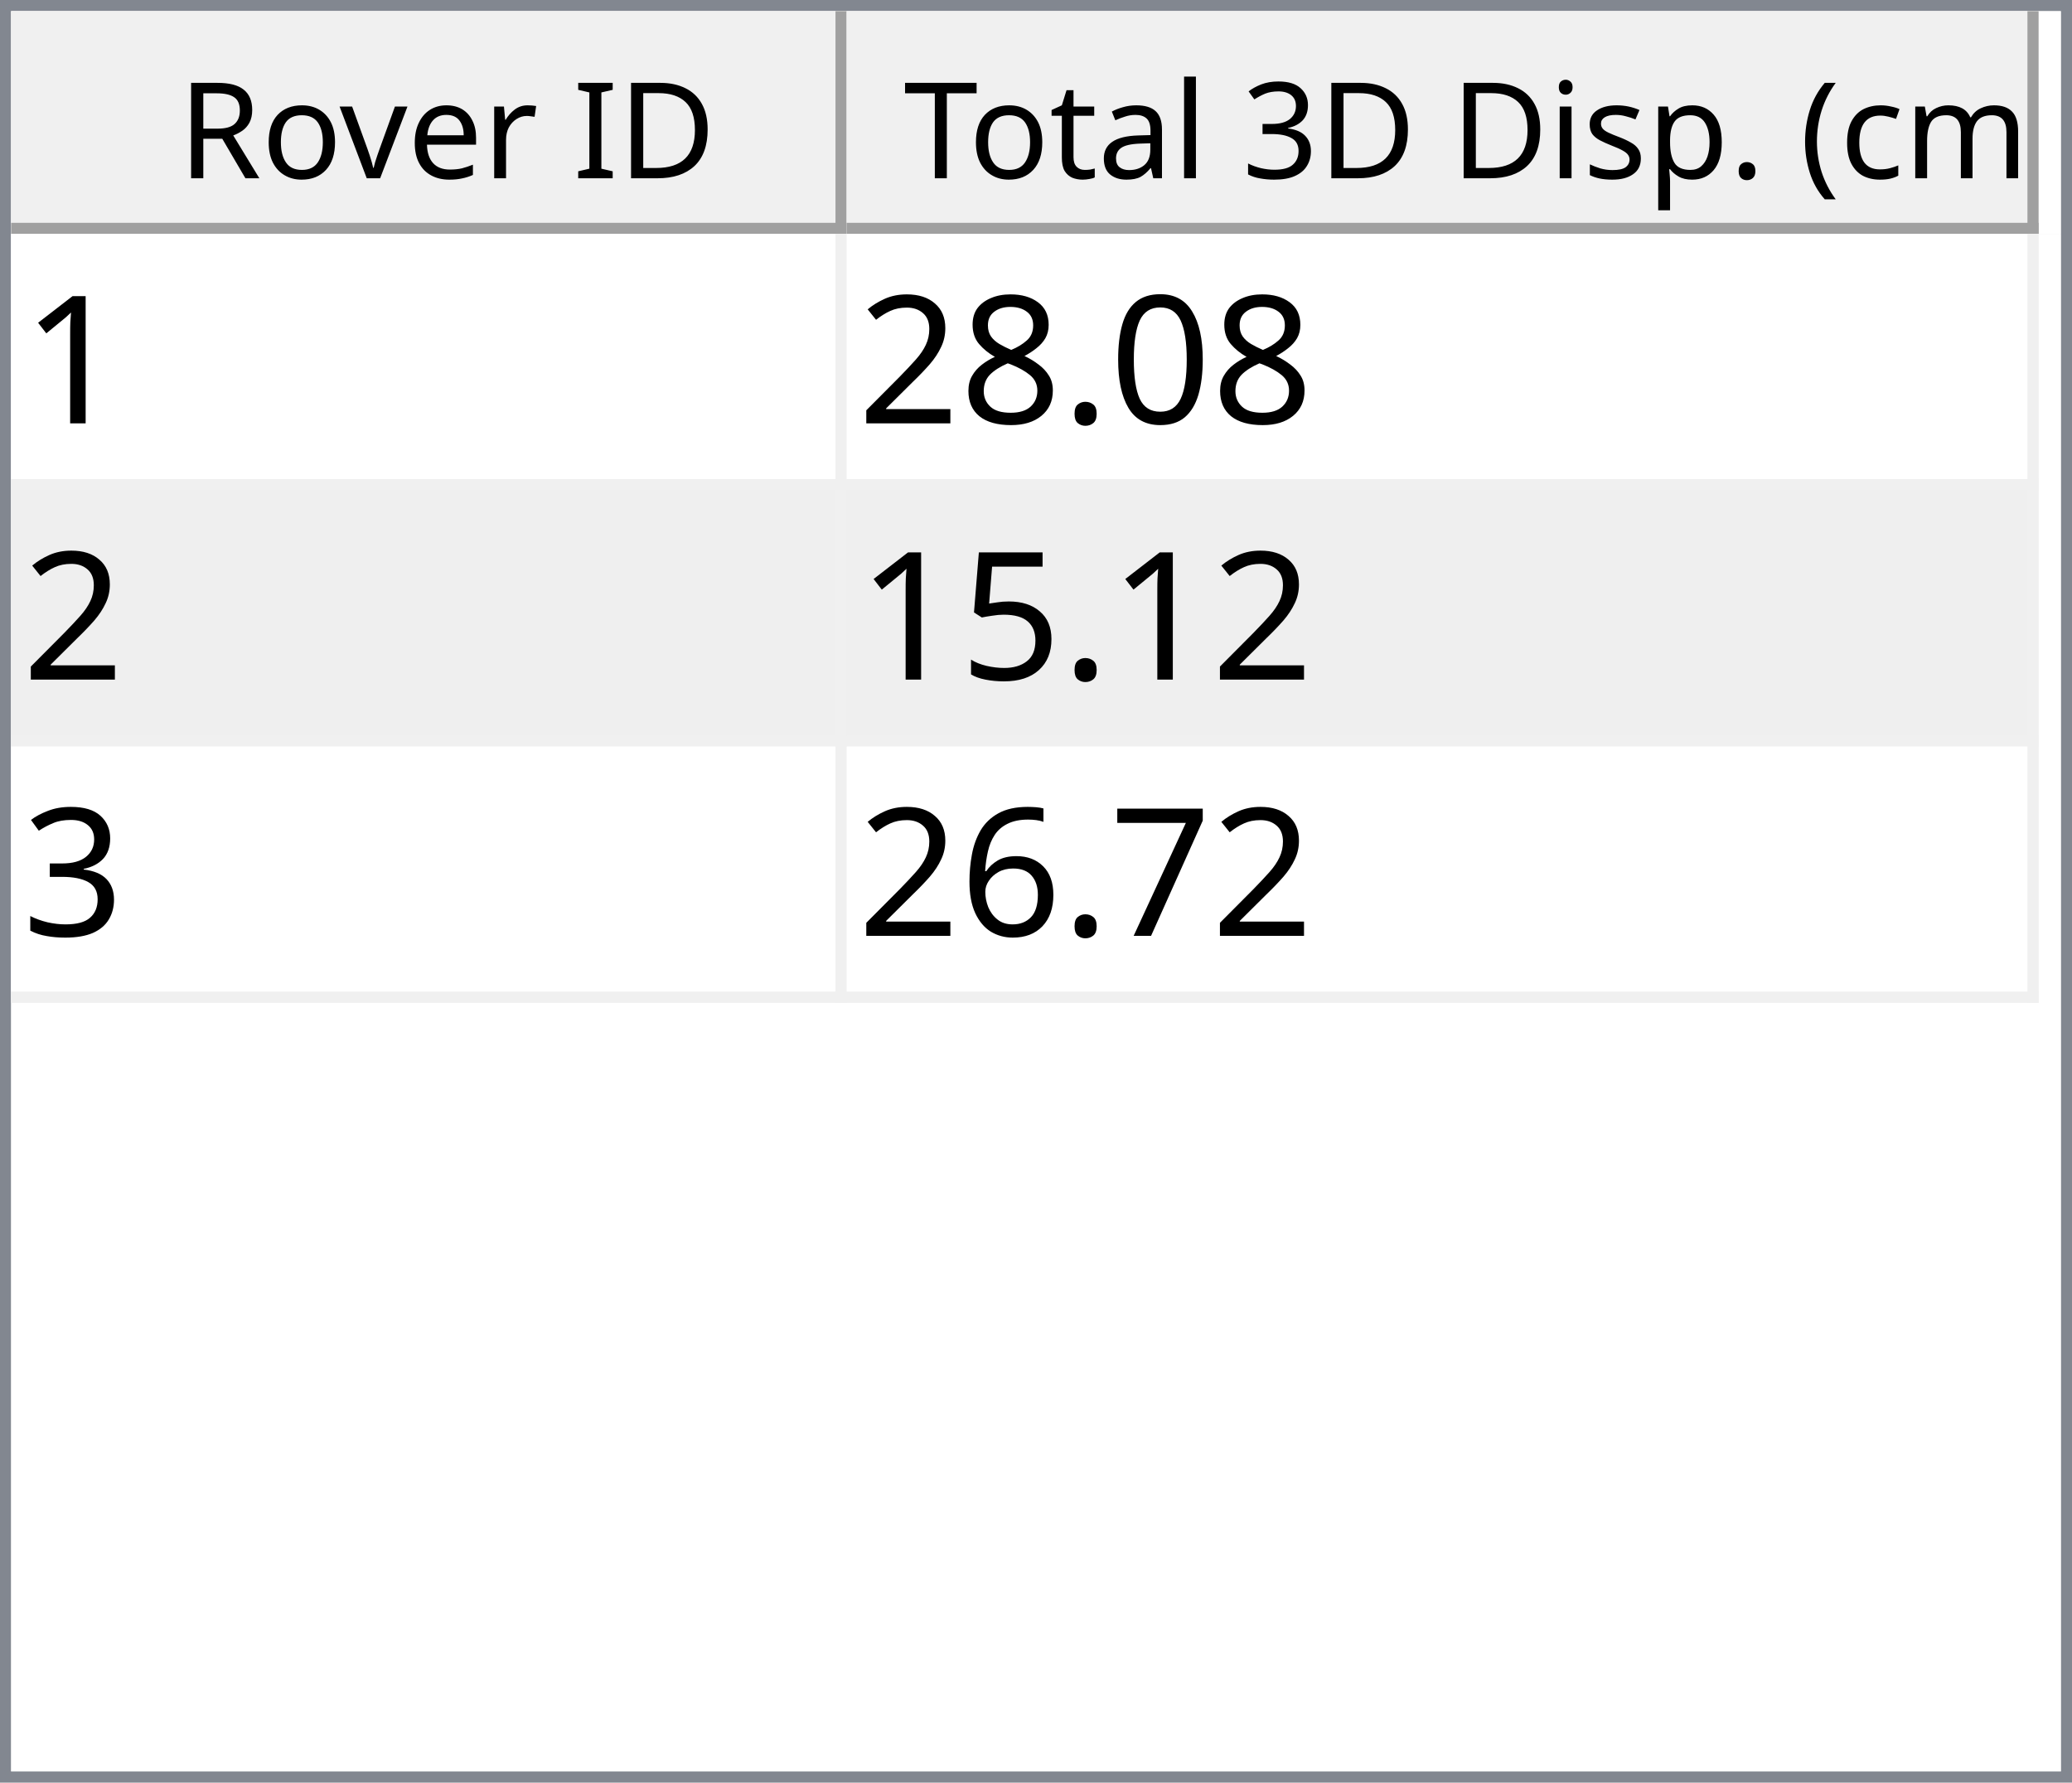
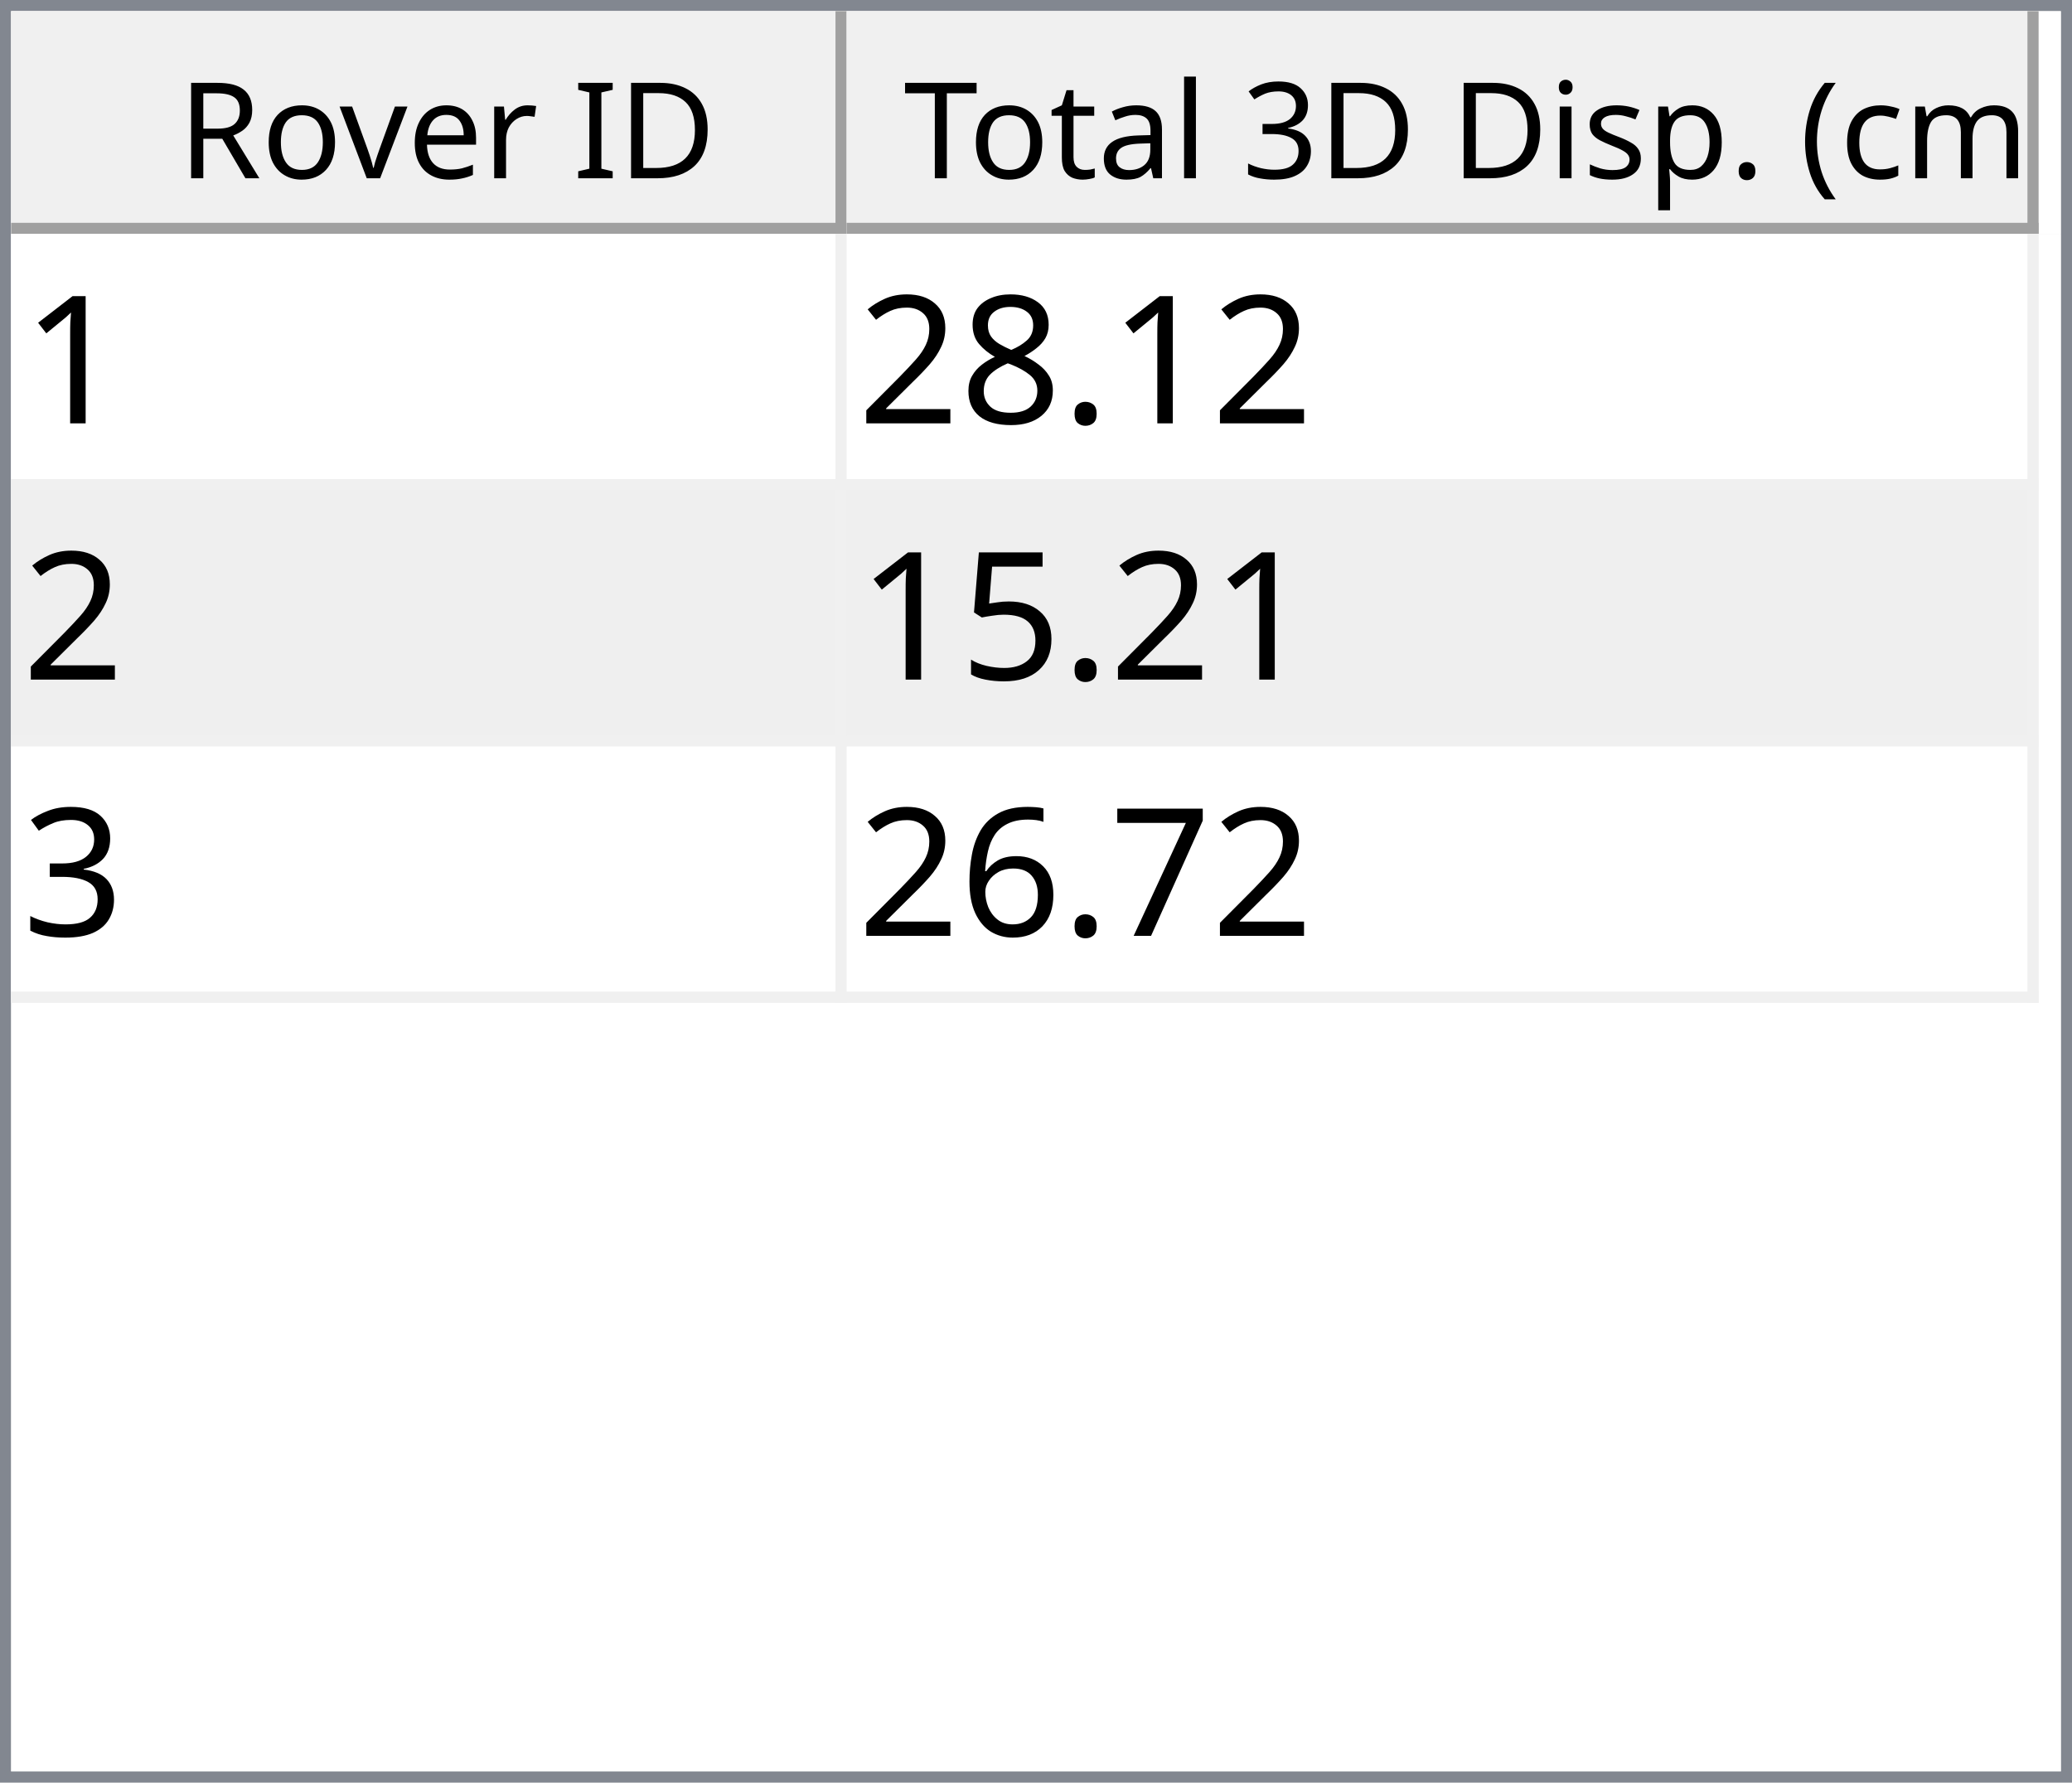
<svg xmlns="http://www.w3.org/2000/svg" style="fill-opacity:1; color-rendering:auto; color-interpolation:auto; text-rendering:auto; stroke:black; stroke-linecap:square; stroke-miterlimit:10; shape-rendering:auto; stroke-opacity:1; fill:black; stroke-dasharray:none; font-weight:normal; stroke-width:1; font-family:'Dialog'; font-style:normal; stroke-linejoin:miter; font-size:12px; stroke-dashoffset:0; image-rendering:auto;" width="186" height="160">
  <defs id="genericDefs" />
  <g>
    <defs id="defs1">
      <clipPath clipPathUnits="userSpaceOnUse" id="clipPath1">
        <path d="M0 0 L186 0 L186 160 L0 160 L0 0 Z" />
      </clipPath>
      <clipPath clipPathUnits="userSpaceOnUse" id="clipPath2">
        <path d="M0 0 L0 160 L186 160 L186 0 Z" />
      </clipPath>
      <clipPath clipPathUnits="userSpaceOnUse" id="clipPath3">
        <path d="M0 0 L0 20 L184 20 L184 0 Z" />
      </clipPath>
      <clipPath clipPathUnits="userSpaceOnUse" id="clipPath4">
        <path d="M0 0 L0 20 L75 20 L75 0 Z" />
      </clipPath>
      <clipPath clipPathUnits="userSpaceOnUse" id="clipPath5">
        <path d="M1 1 L1 19 L74 19 L74 1 Z" />
      </clipPath>
      <clipPath clipPathUnits="userSpaceOnUse" id="clipPath6">
        <path d="M0 0 L0 18 L73 18 L73 0 Z" />
      </clipPath>
      <clipPath clipPathUnits="userSpaceOnUse" id="clipPath7">
        <path d="M-0.5 -0.5 L-0.5 19.5 L74.5 19.5 L74.5 -0.5 Z" />
      </clipPath>
      <clipPath clipPathUnits="userSpaceOnUse" id="clipPath8">
        <path d="M0 0 L0 20 L107 20 L107 0 Z" />
      </clipPath>
      <clipPath clipPathUnits="userSpaceOnUse" id="clipPath9">
        <path d="M1 1 L1 19 L106 19 L106 1 Z" />
      </clipPath>
      <clipPath clipPathUnits="userSpaceOnUse" id="clipPath10">
        <path d="M0 0 L0 18 L105 18 L105 0 Z" />
      </clipPath>
      <clipPath clipPathUnits="userSpaceOnUse" id="clipPath11">
        <path d="M-0.5 -0.5 L-0.5 19.5 L106.5 19.5 L106.5 -0.5 Z" />
      </clipPath>
      <clipPath clipPathUnits="userSpaceOnUse" id="clipPath12">
        <path d="M0 0 L0 138 L184 138 L184 0 Z" />
      </clipPath>
      <clipPath clipPathUnits="userSpaceOnUse" id="clipPath13">
        <path d="M0 0 L0 69 L182 69 L182 0 Z" />
      </clipPath>
      <clipPath clipPathUnits="userSpaceOnUse" id="clipPath14">
        <path d="M-0.5 -0.5 L-0.5 68.5 L181.5 68.5 L181.5 -0.5 Z" />
      </clipPath>
      <clipPath clipPathUnits="userSpaceOnUse" id="clipPath15">
        <path d="M0 0 L0 22 L74 22 L74 0 Z" />
      </clipPath>
      <clipPath clipPathUnits="userSpaceOnUse" id="clipPath16">
        <path d="M0 0 L0 22 L106 22 L106 0 Z" />
      </clipPath>
      <font horiz-adv-x="64.551" id="font1">
        <font-face ascent="107.91" descent="25.098" units-per-em="100" style="font-style:normal; font-family:Segoe UI; font-weight:normal;" />
        <missing-glyph horiz-adv-x="64.551" d="M8.109 0 L8.109 68.266 L56.453 68.266 L56.453 0 L8.109 0 ZM15.328 7.234 L49.219 7.234 L49.219 61.031 L15.328 61.031 L15.328 7.234 Z" />
        <glyph unicode="D" horiz-adv-x="70.117" d="M9.188 0 L9.188 70.016 L28.516 70.016 Q65.531 70.016 65.531 35.891 Q65.531 19.672 55.25 9.836 Q44.969 0 27.734 0 L9.188 0 ZM17.391 62.594 L17.391 7.422 L27.828 7.422 Q41.609 7.422 49.273 14.797 Q56.938 22.172 56.938 35.688 Q56.938 62.594 28.328 62.594 L17.391 62.594 Z" />
        <glyph unicode="I" horiz-adv-x="26.611" d="M17.391 0 L9.188 0 L9.188 70.016 L17.391 70.016 L17.391 0 Z" />
        <glyph unicode=" " horiz-adv-x="27.393" d="" />
        <glyph unicode="r" horiz-adv-x="34.766" d="M34.188 41.891 Q32.078 43.5 28.125 43.5 Q23 43.5 19.555 38.672 Q16.109 33.844 16.109 25.484 L16.109 0 L8.109 0 L8.109 50 L16.109 50 L16.109 39.703 L16.312 39.703 Q18.016 44.969 21.531 47.922 Q25.047 50.875 29.391 50.875 Q32.516 50.875 34.188 50.203 L34.188 41.891 Z" />
        <glyph unicode="e" horiz-adv-x="52.295" d="M48.297 23 L12.984 23 Q13.188 14.656 17.484 10.109 Q21.781 5.562 29.297 5.562 Q37.75 5.562 44.828 11.141 L44.828 3.609 Q38.234 -1.172 27.391 -1.172 Q16.797 -1.172 10.742 5.641 Q4.688 12.453 4.688 24.812 Q4.688 36.469 11.305 43.82 Q17.922 51.172 27.734 51.172 Q37.547 51.172 42.922 44.828 Q48.297 38.484 48.297 27.203 L48.297 23 ZM40.094 29.781 Q40.047 36.719 36.75 40.578 Q33.453 44.438 27.594 44.438 Q21.922 44.438 17.969 40.383 Q14.016 36.328 13.094 29.781 L40.094 29.781 Z" />
        <glyph unicode="v" horiz-adv-x="47.9" d="M47.406 50 L27.484 0 L19.625 0 L0.688 50 L9.469 50 L22.172 13.672 Q23.578 9.672 23.922 6.688 L24.125 6.688 Q24.609 10.453 25.688 13.484 L38.969 50 L47.406 50 Z" />
        <glyph unicode="o" horiz-adv-x="58.594" d="M29 -1.172 Q17.922 -1.172 11.305 5.836 Q4.688 12.844 4.688 24.422 Q4.688 37.016 11.57 44.094 Q18.453 51.172 30.172 51.172 Q41.359 51.172 47.633 44.289 Q53.906 37.406 53.906 25.203 Q53.906 13.234 47.141 6.031 Q40.375 -1.172 29 -1.172 ZM29.594 44.438 Q21.875 44.438 17.383 39.188 Q12.891 33.938 12.891 24.703 Q12.891 15.828 17.43 10.695 Q21.969 5.562 29.594 5.562 Q37.359 5.562 41.531 10.594 Q45.703 15.625 45.703 24.906 Q45.703 34.281 41.531 39.359 Q37.359 44.438 29.594 44.438 Z" />
        <glyph unicode="R" horiz-adv-x="59.814" d="M59.375 0 L49.609 0 L37.891 19.625 Q36.281 22.359 34.766 24.289 Q33.25 26.219 31.664 27.438 Q30.078 28.656 28.25 29.219 Q26.422 29.781 24.125 29.781 L17.391 29.781 L17.391 0 L9.188 0 L9.188 70.016 L30.078 70.016 Q34.672 70.016 38.555 68.867 Q42.438 67.719 45.289 65.375 Q48.141 63.031 49.758 59.547 Q51.375 56.062 51.375 51.375 Q51.375 47.703 50.273 44.656 Q49.172 41.609 47.148 39.211 Q45.125 36.812 42.266 35.133 Q39.406 33.453 35.844 32.516 L35.844 32.328 Q37.594 31.547 38.891 30.547 Q40.188 29.547 41.359 28.18 Q42.531 26.812 43.68 25.078 Q44.828 23.344 46.234 21.047 L59.375 0 ZM17.391 62.594 L17.391 37.203 L28.516 37.203 Q31.594 37.203 34.203 38.133 Q36.812 39.062 38.719 40.797 Q40.625 42.531 41.703 45.047 Q42.781 47.562 42.781 50.688 Q42.781 56.297 39.141 59.445 Q35.5 62.594 28.609 62.594 L17.391 62.594 Z" />
        <glyph unicode=")" horiz-adv-x="30.176" d="M8.297 -15.922 L1.172 -15.922 Q16.406 2.344 16.406 26.812 Q16.406 51.469 1.078 70.016 L8.297 70.016 Q23.531 52.156 23.531 26.703 Q23.531 1.375 8.297 -15.922 Z" />
        <glyph unicode="m" horiz-adv-x="86.133" d="M79.109 0 L71.094 0 L71.094 28.719 Q71.094 37.016 68.531 40.727 Q65.969 44.438 59.906 44.438 Q54.781 44.438 51.195 39.75 Q47.609 35.062 47.609 28.516 L47.609 0 L39.594 0 L39.594 29.688 Q39.594 44.438 28.219 44.438 Q22.953 44.438 19.531 40.016 Q16.109 35.594 16.109 28.516 L16.109 0 L8.109 0 L8.109 50 L16.109 50 L16.109 42.094 L16.312 42.094 Q21.625 51.172 31.844 51.172 Q36.969 51.172 40.773 48.312 Q44.578 45.453 46 40.828 Q51.562 51.172 62.594 51.172 Q79.109 51.172 79.109 30.812 L79.109 0 Z" />
        <glyph unicode="c" horiz-adv-x="46.191" d="M42.188 2.297 Q36.422 -1.172 28.516 -1.172 Q17.828 -1.172 11.258 5.789 Q4.688 12.75 4.688 23.828 Q4.688 36.188 11.766 43.68 Q18.844 51.172 30.672 51.172 Q37.25 51.172 42.281 48.734 L42.281 40.531 Q36.719 44.438 30.375 44.438 Q22.703 44.438 17.797 38.945 Q12.891 33.453 12.891 24.516 Q12.891 15.719 17.508 10.641 Q22.125 5.562 29.891 5.562 Q36.422 5.562 42.188 9.906 L42.188 2.297 Z" />
        <glyph unicode="(" horiz-adv-x="30.176" d="M29.109 -15.922 L21.969 -15.922 Q6.844 1.375 6.844 26.703 Q6.844 52.156 21.969 70.016 L29.203 70.016 Q13.875 51.469 13.875 26.812 Q13.875 2.344 29.109 -15.922 Z" />
        <glyph unicode="." horiz-adv-x="21.68" d="M10.891 -1.078 Q8.641 -1.078 7.055 0.539 Q5.469 2.156 5.469 4.391 Q5.469 6.641 7.055 8.273 Q8.641 9.906 10.891 9.906 Q13.188 9.906 14.797 8.273 Q16.406 6.641 16.406 4.391 Q16.406 2.156 14.797 0.539 Q13.188 -1.078 10.891 -1.078 Z" />
        <glyph unicode="p" horiz-adv-x="58.789" d="M16.312 7.234 L16.109 7.234 L16.109 -23 L8.109 -23 L8.109 50 L16.109 50 L16.109 41.219 L16.312 41.219 Q22.219 51.172 33.594 51.172 Q43.266 51.172 48.688 44.461 Q54.109 37.75 54.109 26.469 Q54.109 13.922 48 6.375 Q41.891 -1.172 31.297 -1.172 Q21.578 -1.172 16.312 7.234 ZM16.109 27.391 L16.109 20.406 Q16.109 14.203 20.141 9.883 Q24.172 5.562 30.375 5.562 Q37.641 5.562 41.773 11.133 Q45.906 16.703 45.906 26.609 Q45.906 34.969 42.047 39.703 Q38.188 44.438 31.594 44.438 Q24.609 44.438 20.359 39.578 Q16.109 34.719 16.109 27.391 Z" />
        <glyph unicode="s" horiz-adv-x="42.432" d="M5.078 1.812 L5.078 10.406 Q11.625 5.562 19.484 5.562 Q30.031 5.562 30.031 12.594 Q30.031 14.594 29.125 15.992 Q28.219 17.391 26.68 18.461 Q25.141 19.531 23.07 20.383 Q21 21.234 18.609 22.172 Q15.281 23.484 12.766 24.828 Q10.25 26.172 8.57 27.859 Q6.891 29.547 6.031 31.695 Q5.172 33.844 5.172 36.719 Q5.172 40.234 6.789 42.945 Q8.406 45.656 11.086 47.484 Q13.766 49.312 17.211 50.242 Q20.656 51.172 24.312 51.172 Q30.812 51.172 35.938 48.922 L35.938 40.828 Q30.422 44.438 23.25 44.438 Q21 44.438 19.195 43.922 Q17.391 43.406 16.094 42.477 Q14.797 41.547 14.086 40.258 Q13.375 38.969 13.375 37.406 Q13.375 35.453 14.086 34.133 Q14.797 32.812 16.164 31.789 Q17.531 30.766 19.484 29.938 Q21.438 29.109 23.922 28.125 Q27.25 26.859 29.883 25.516 Q32.516 24.172 34.375 22.484 Q36.234 20.797 37.234 18.602 Q38.234 16.406 38.234 13.375 Q38.234 9.672 36.602 6.938 Q34.969 4.203 32.234 2.398 Q29.5 0.594 25.93 -0.289 Q22.359 -1.172 18.453 -1.172 Q10.75 -1.172 5.078 1.812 Z" />
        <glyph unicode="i" horiz-adv-x="24.219" d="M12.203 62.703 Q10.062 62.703 8.547 64.164 Q7.031 65.625 7.031 67.875 Q7.031 70.125 8.547 71.609 Q10.062 73.094 12.203 73.094 Q14.406 73.094 15.945 71.609 Q17.484 70.125 17.484 67.875 Q17.484 65.719 15.945 64.211 Q14.406 62.703 12.203 62.703 ZM16.109 0 L8.109 0 L8.109 50 L16.109 50 L16.109 0 Z" />
        <glyph unicode="3" horiz-adv-x="53.906" d="M46.531 19.828 Q46.531 15.094 44.75 11.211 Q42.969 7.328 39.719 4.57 Q36.469 1.812 31.93 0.297 Q27.391 -1.219 21.922 -1.219 Q11.922 -1.219 6 2.594 L6 11.188 Q13.094 5.609 22.219 5.609 Q25.875 5.609 28.828 6.539 Q31.781 7.469 33.906 9.227 Q36.031 10.984 37.18 13.477 Q38.328 15.969 38.328 19.094 Q38.328 32.812 18.797 32.812 L12.984 32.812 L12.984 39.594 L18.5 39.594 Q35.797 39.594 35.797 52.484 Q35.797 64.406 22.609 64.406 Q15.188 64.406 8.688 59.422 L8.688 67.188 Q15.375 71.188 24.609 71.188 Q29 71.188 32.57 69.969 Q36.141 68.75 38.68 66.555 Q41.219 64.359 42.609 61.281 Q44 58.203 44 54.5 Q44 40.672 30.031 36.719 L30.031 36.531 Q33.594 36.141 36.625 34.797 Q39.656 33.453 41.852 31.305 Q44.047 29.156 45.289 26.25 Q46.531 23.344 46.531 19.828 Z" />
        <glyph unicode="l" horiz-adv-x="24.219" d="M16.109 0 L8.109 0 L8.109 74.031 L16.109 74.031 L16.109 0 Z" />
        <glyph unicode="a" horiz-adv-x="50.879" d="M43.891 0 L35.891 0 L35.891 7.812 L35.688 7.812 Q30.469 -1.172 20.312 -1.172 Q12.844 -1.172 8.617 2.781 Q4.391 6.734 4.391 13.281 Q4.391 27.297 20.906 29.594 L35.891 31.688 Q35.891 44.438 25.594 44.438 Q16.547 44.438 9.281 38.281 L9.281 46.484 Q16.656 51.172 26.266 51.172 Q43.891 51.172 43.891 32.516 L43.891 0 ZM35.891 25.297 L23.828 23.641 Q18.266 22.859 15.43 20.875 Q12.594 18.891 12.594 13.875 Q12.594 10.203 15.211 7.883 Q17.828 5.562 22.172 5.562 Q28.125 5.562 32.008 9.742 Q35.891 13.922 35.891 20.312 L35.891 25.297 Z" />
        <glyph unicode="t" horiz-adv-x="33.887" d="M31.297 0.484 Q28.469 -1.078 23.828 -1.078 Q10.688 -1.078 10.688 13.578 L10.688 43.172 L2.094 43.172 L2.094 50 L10.688 50 L10.688 62.203 L18.703 64.797 L18.703 50 L31.297 50 L31.297 43.172 L18.703 43.172 L18.703 14.984 Q18.703 9.969 20.414 7.82 Q22.125 5.672 26.078 5.672 Q29.109 5.672 31.297 7.328 L31.297 0.484 Z" />
        <glyph unicode="T" horiz-adv-x="52.393" d="M50.594 62.594 L30.375 62.594 L30.375 0 L22.172 0 L22.172 62.594 L2 62.594 L2 70.016 L50.594 70.016 L50.594 62.594 Z" />
      </font>
      <font horiz-adv-x="75.0" id="font2">
        <font-face ascent="100.537" descent="21.973" units-per-em="100" style="font-style:normal; font-family:sans-serif; font-weight:normal;" />
        <missing-glyph horiz-adv-x="75.0" d="M12.5 0 L12.5 62.5 L62.5 62.5 L62.5 0 L12.5 0 ZM14.062 1.562 L60.938 1.562 L60.938 60.938 L14.062 60.938 L14.062 1.562 Z" />
        <glyph unicode="1" horiz-adv-x="55.615" d="M37.25 0 L28.469 0 L28.469 56 Q25.297 52.984 20.141 49.953 Q14.984 46.922 10.891 45.406 L10.891 53.906 Q18.266 57.375 23.781 62.305 Q29.297 67.234 31.594 71.875 L37.25 71.875 L37.25 0 Z" />
-         <glyph unicode="0" horiz-adv-x="55.615" d="M4.156 35.297 Q4.156 48 6.766 55.742 Q9.375 63.484 14.523 67.68 Q19.672 71.875 27.484 71.875 Q33.25 71.875 37.594 69.555 Q41.938 67.234 44.773 62.867 Q47.609 58.5 49.219 52.227 Q50.828 45.953 50.828 35.297 Q50.828 22.703 48.242 14.969 Q45.656 7.234 40.508 3.008 Q35.359 -1.219 27.484 -1.219 Q17.141 -1.219 11.234 6.203 Q4.156 15.141 4.156 35.297 ZM13.188 35.297 Q13.188 17.672 17.312 11.836 Q21.438 6 27.484 6 Q33.547 6 37.672 11.859 Q41.797 17.719 41.797 35.297 Q41.797 52.984 37.672 58.789 Q33.547 64.594 27.391 64.594 Q21.344 64.594 17.719 59.469 Q13.188 52.938 13.188 35.297 Z" />
        <glyph unicode="." horiz-adv-x="27.783" d="M9.078 0 L9.078 10.016 L19.094 10.016 L19.094 0 L9.078 0 Z" />
        <glyph unicode="8" horiz-adv-x="55.615" d="M17.672 38.812 Q12.203 40.828 9.57 44.539 Q6.938 48.25 6.938 53.422 Q6.938 61.234 12.555 66.555 Q18.172 71.875 27.484 71.875 Q36.859 71.875 42.578 66.43 Q48.297 60.984 48.297 53.172 Q48.297 48.188 45.68 44.508 Q43.062 40.828 37.75 38.812 Q44.344 36.672 47.781 31.883 Q51.219 27.094 51.219 20.453 Q51.219 11.281 44.727 5.031 Q38.234 -1.219 27.641 -1.219 Q17.047 -1.219 10.547 5.055 Q4.047 11.328 4.047 20.703 Q4.047 27.688 7.594 32.398 Q11.141 37.109 17.672 38.812 ZM15.922 53.719 Q15.922 48.641 19.195 45.414 Q22.469 42.188 27.688 42.188 Q32.766 42.188 36.016 45.383 Q39.266 48.578 39.266 53.219 Q39.266 58.062 35.914 61.359 Q32.562 64.656 27.594 64.656 Q22.562 64.656 19.242 61.43 Q15.922 58.203 15.922 53.719 ZM13.094 20.656 Q13.094 16.891 14.875 13.375 Q16.656 9.859 20.172 7.93 Q23.688 6 27.734 6 Q34.031 6 38.133 10.055 Q42.234 14.109 42.234 20.359 Q42.234 26.703 38.016 30.859 Q33.797 35.016 27.438 35.016 Q21.234 35.016 17.164 30.914 Q13.094 26.812 13.094 20.656 Z" />
        <glyph unicode="2" horiz-adv-x="55.615" d="M50.344 8.453 L50.344 0 L3.031 0 Q2.938 3.172 4.047 6.109 Q5.859 10.938 9.836 15.625 Q13.812 20.312 21.344 26.469 Q33.016 36.031 37.117 41.625 Q41.219 47.219 41.219 52.203 Q41.219 57.422 37.477 61.008 Q33.734 64.594 27.734 64.594 Q21.391 64.594 17.578 60.789 Q13.766 56.984 13.719 50.25 L4.688 51.172 Q5.609 61.281 11.664 66.578 Q17.719 71.875 27.938 71.875 Q38.234 71.875 44.242 66.164 Q50.25 60.453 50.25 52 Q50.25 47.703 48.492 43.555 Q46.734 39.406 42.656 34.812 Q38.578 30.219 29.109 22.219 Q21.188 15.578 18.945 13.211 Q16.703 10.844 15.234 8.453 L50.344 8.453 Z" />
        <glyph unicode="5" horiz-adv-x="55.615" d="M4.156 18.75 L13.375 19.531 Q14.406 12.797 18.141 9.398 Q21.875 6 27.156 6 Q33.5 6 37.891 10.789 Q42.281 15.578 42.281 23.484 Q42.281 31 38.062 35.352 Q33.844 39.703 27 39.703 Q22.75 39.703 19.336 37.773 Q15.922 35.844 13.969 32.766 L5.719 33.844 L12.641 70.609 L48.25 70.609 L48.25 62.203 L19.672 62.203 L15.828 42.969 Q22.266 47.469 29.344 47.469 Q38.719 47.469 45.164 40.969 Q51.609 34.469 51.609 24.266 Q51.609 14.547 45.953 7.469 Q39.062 -1.219 27.156 -1.219 Q17.391 -1.219 11.211 4.25 Q5.031 9.719 4.156 18.75 Z" />
        <glyph unicode="3" horiz-adv-x="55.615" d="M4.203 18.891 L12.984 20.062 Q14.5 12.594 18.141 9.297 Q21.781 6 27 6 Q33.203 6 37.477 10.297 Q41.75 14.594 41.75 20.953 Q41.75 27 37.797 30.93 Q33.844 34.859 27.734 34.859 Q25.25 34.859 21.531 33.891 L22.516 41.609 Q23.391 41.5 23.922 41.5 Q29.547 41.5 34.039 44.43 Q38.531 47.359 38.531 53.469 Q38.531 58.297 35.258 61.477 Q31.984 64.656 26.812 64.656 Q21.688 64.656 18.266 61.43 Q14.844 58.203 13.875 51.766 L5.078 53.328 Q6.688 62.156 12.398 67.016 Q18.109 71.875 26.609 71.875 Q32.469 71.875 37.398 69.359 Q42.328 66.844 44.945 62.5 Q47.562 58.156 47.562 53.266 Q47.562 48.641 45.07 44.828 Q42.578 41.016 37.703 38.766 Q44.047 37.312 47.562 32.695 Q51.078 28.078 51.078 21.141 Q51.078 11.766 44.242 5.25 Q37.406 -1.266 26.953 -1.266 Q17.531 -1.266 11.305 4.352 Q5.078 9.969 4.203 18.891 Z" />
        <glyph unicode="7" horiz-adv-x="55.615" d="M4.734 62.203 L4.734 70.656 L51.078 70.656 L51.078 63.812 Q44.234 56.547 37.523 44.484 Q30.812 32.422 27.156 19.672 Q24.516 10.688 23.781 0 L14.75 0 Q14.891 8.453 18.062 20.414 Q21.234 32.375 27.172 43.484 Q33.109 54.594 39.797 62.203 L4.734 62.203 Z" />
        <glyph unicode="6" horiz-adv-x="55.615" d="M49.75 54.047 L41.016 53.375 Q39.844 58.547 37.703 60.891 Q34.125 64.656 28.906 64.656 Q24.703 64.656 21.531 62.312 Q17.391 59.281 14.992 53.469 Q12.594 47.656 12.5 36.922 Q15.672 41.75 20.266 44.094 Q24.859 46.438 29.891 46.438 Q38.672 46.438 44.852 39.969 Q51.031 33.5 51.031 23.25 Q51.031 16.5 48.125 10.719 Q45.219 4.938 40.141 1.859 Q35.062 -1.219 28.609 -1.219 Q17.625 -1.219 10.695 6.859 Q3.766 14.938 3.766 33.5 Q3.766 54.25 11.422 63.672 Q18.109 71.875 29.438 71.875 Q37.891 71.875 43.289 67.141 Q48.688 62.406 49.75 54.047 ZM13.875 23.188 Q13.875 18.656 15.797 14.508 Q17.719 10.359 21.188 8.18 Q24.656 6 28.469 6 Q34.031 6 38.039 10.492 Q42.047 14.984 42.047 22.703 Q42.047 30.125 38.086 34.398 Q34.125 38.672 28.125 38.672 Q22.172 38.672 18.023 34.398 Q13.875 30.125 13.875 23.188 Z" />
      </font>
    </defs>
    <g style="fill:white; stroke:white;">
      <rect x="0" y="0" width="186" style="clip-path:url(#clipPath1); stroke:none;" height="160" />
    </g>
    <g style="fill:white; text-rendering:optimizeSpeed; color-rendering:optimizeSpeed; image-rendering:optimizeSpeed; shape-rendering:crispEdges; stroke:white; color-interpolation:sRGB;">
      <rect x="0" width="186" height="160" y="0" style="stroke:none;" />
      <path style="stroke:none;" d="M0 160 L186 160 L186 0 L0 0 Z" />
    </g>
    <g style="fill:rgb(240,240,240); font-family:'Segoe UI'; stroke:rgb(240,240,240);">
      <rect x="0" y="0" width="186" style="clip-path:url(#clipPath2); stroke:none;" height="160" />
    </g>
    <g style="fill:rgb(130,135,144); font-family:'Segoe UI'; stroke:rgb(130,135,144);">
      <path d="M0 0 L186 0 L186 160 L0 160 L0 0 ZM1 1 L185 1 L185 159 L1 159 L1 1 Z" style="fill-rule:evenodd; clip-path:url(#clipPath2); stroke:none;" />
    </g>
    <g style="fill:white; font-family:'Segoe UI'; stroke:white;" transform="translate(1,1)">
      <rect x="0" y="0" width="184" style="clip-path:url(#clipPath3); stroke:none;" height="20" />
    </g>
    <g style="fill:rgb(240,240,240); font-family:'Segoe UI'; stroke:rgb(240,240,240);" transform="translate(1,1)">
      <rect x="0" y="0" width="75" style="clip-path:url(#clipPath4); stroke:none;" height="20" />
    </g>
    <g style="font-family:'Segoe UI';" transform="translate(2,2)">
      <text x="14" xml:space="preserve" y="14" style="clip-path:url(#clipPath6); stroke:none;">Rover ID</text>
    </g>
    <g style="fill:rgb(160,160,160); font-family:'Segoe UI'; stroke:rgb(160,160,160); stroke-linejoin:bevel;" transform="translate(1.5,1.5)">
      <line x1="74" x2="74" y1="0" style="fill:none; clip-path:url(#clipPath7);" y2="19" />
    </g>
    <g style="fill:rgb(160,160,160); font-family:'Segoe UI'; stroke:rgb(160,160,160); stroke-linejoin:bevel;" transform="matrix(1,0,0,1,1,1) translate(0.5,0.5)">
      <line x1="0" x2="74" y1="19" style="fill:none; clip-path:url(#clipPath7);" y2="19" />
    </g>
    <g style="fill:rgb(240,240,240); font-family:'Segoe UI'; stroke:rgb(240,240,240);" transform="translate(76,1)">
      <rect x="0" y="0" width="107" style="clip-path:url(#clipPath8); stroke:none;" height="20" />
    </g>
    <g style="font-family:'Segoe UI';" transform="translate(77,2)">
      <text x="1" xml:space="preserve" y="14" style="clip-path:url(#clipPath10); stroke:none;"> Total 3D Disp. (cm)</text>
    </g>
    <g style="fill:rgb(160,160,160); font-family:'Segoe UI'; stroke:rgb(160,160,160); stroke-linejoin:bevel;" transform="translate(76.5,1.5)">
      <line x1="106" x2="106" y1="0" style="fill:none; clip-path:url(#clipPath11);" y2="19" />
    </g>
    <g style="fill:rgb(160,160,160); font-family:'Segoe UI'; stroke:rgb(160,160,160); stroke-linejoin:bevel;" transform="matrix(1,0,0,1,76,1) translate(0.5,0.5)">
      <line x1="0" x2="106" y1="19" style="fill:none; clip-path:url(#clipPath11);" y2="19" />
    </g>
    <g style="fill:white; font-family:'Segoe UI'; stroke:white;" transform="translate(1,21)">
      <rect x="0" y="0" width="184" style="clip-path:url(#clipPath12); stroke:none;" height="138" />
    </g>
    <g style="fill:rgb(240,240,240); font-size:16px; font-family:sans-serif; stroke:rgb(240,240,240);" transform="translate(1,21)">
      <rect x="0" y="0" width="182" style="clip-path:url(#clipPath13); stroke:none;" height="69" />
      <line transform="translate(0.5,0.5)" x1="0" x2="181" y1="22" style="clip-path:url(#clipPath14); fill:none; stroke-linejoin:bevel;" y2="22" />
    </g>
    <g transform="matrix(1,0,0,1,1,21) translate(0.5,0.5)" style="fill:rgb(240,240,240); font-size:16px; font-family:sans-serif; stroke:rgb(240,240,240); stroke-linejoin:bevel;">
      <line x1="0" x2="181" y1="45" style="fill:none; clip-path:url(#clipPath14);" y2="45" />
    </g>
    <g transform="matrix(1,0,0,1,1,21) translate(0.5,0.5)" style="fill:rgb(240,240,240); font-size:16px; font-family:sans-serif; stroke:rgb(240,240,240); stroke-linejoin:bevel;">
      <line x1="0" x2="181" y1="68" style="fill:none; clip-path:url(#clipPath14);" y2="68" />
    </g>
    <g transform="matrix(1,0,0,1,1,21) translate(0.5,0.5)" style="fill:rgb(240,240,240); font-size:16px; font-family:sans-serif; stroke:rgb(240,240,240); stroke-linejoin:bevel;">
      <line x1="74" x2="74" y1="0" style="fill:none; clip-path:url(#clipPath14);" y2="68" />
    </g>
    <g transform="matrix(1,0,0,1,1,21) translate(0.5,0.5)" style="fill:rgb(240,240,240); font-size:16px; font-family:sans-serif; stroke:rgb(240,240,240); stroke-linejoin:bevel;">
      <line x1="181" x2="181" y1="0" style="fill:none; clip-path:url(#clipPath14);" y2="68" />
    </g>
    <g style="fill:white; font-size:16px; font-family:sans-serif; stroke:white;" transform="matrix(1,0,0,1,1,21)">
      <rect x="0" y="0" width="74" style="clip-path:url(#clipPath15); stroke:none;" height="22" />
      <text x="1" y="17" style="fill:black; clip-path:url(#clipPath15); stroke:none;" xml:space="preserve">1</text>
    </g>
    <g style="fill:white; font-size:16px; font-family:sans-serif; stroke:white;" transform="matrix(1,0,0,1,1,21) translate(75,0)">
      <rect x="0" y="0" width="106" style="clip-path:url(#clipPath16); stroke:none;" height="22" />
-       <text x="1" y="17" style="fill:black; clip-path:url(#clipPath16); stroke:none;" xml:space="preserve">28.08</text>
+       <text x="1" y="17" style="fill:black; clip-path:url(#clipPath16); stroke:none;" xml:space="preserve">28.12</text>
    </g>
    <g style="fill:rgb(239,239,239); font-size:16px; font-family:sans-serif; stroke:rgb(239,239,239);" transform="matrix(1,0,0,1,1,21) translate(0,23)">
      <rect x="0" y="0" width="74" style="clip-path:url(#clipPath15); stroke:none;" height="22" />
      <text x="1" y="17" style="fill:black; clip-path:url(#clipPath15); stroke:none;" xml:space="preserve">2</text>
    </g>
    <g style="fill:rgb(239,239,239); font-size:16px; font-family:sans-serif; stroke:rgb(239,239,239);" transform="matrix(1,0,0,1,1,21) translate(75,23)">
      <rect x="0" y="0" width="106" style="clip-path:url(#clipPath16); stroke:none;" height="22" />
-       <text x="1" y="17" style="fill:black; clip-path:url(#clipPath16); stroke:none;" xml:space="preserve">15.12</text>
+       <text x="1" y="17" style="fill:black; clip-path:url(#clipPath16); stroke:none;" xml:space="preserve">15.21</text>
    </g>
    <g style="fill:white; font-size:16px; font-family:sans-serif; stroke:white;" transform="matrix(1,0,0,1,1,21) translate(0,46)">
      <rect x="0" y="0" width="74" style="clip-path:url(#clipPath15); stroke:none;" height="22" />
      <text x="1" y="17" style="fill:black; clip-path:url(#clipPath15); stroke:none;" xml:space="preserve">3</text>
    </g>
    <g style="fill:white; font-size:16px; font-family:sans-serif; stroke:white;" transform="matrix(1,0,0,1,1,21) translate(75,46)">
      <rect x="0" y="0" width="106" style="clip-path:url(#clipPath16); stroke:none;" height="22" />
      <text x="1" y="17" style="fill:black; clip-path:url(#clipPath16); stroke:none;" xml:space="preserve">26.72</text>
    </g>
  </g>
</svg>
